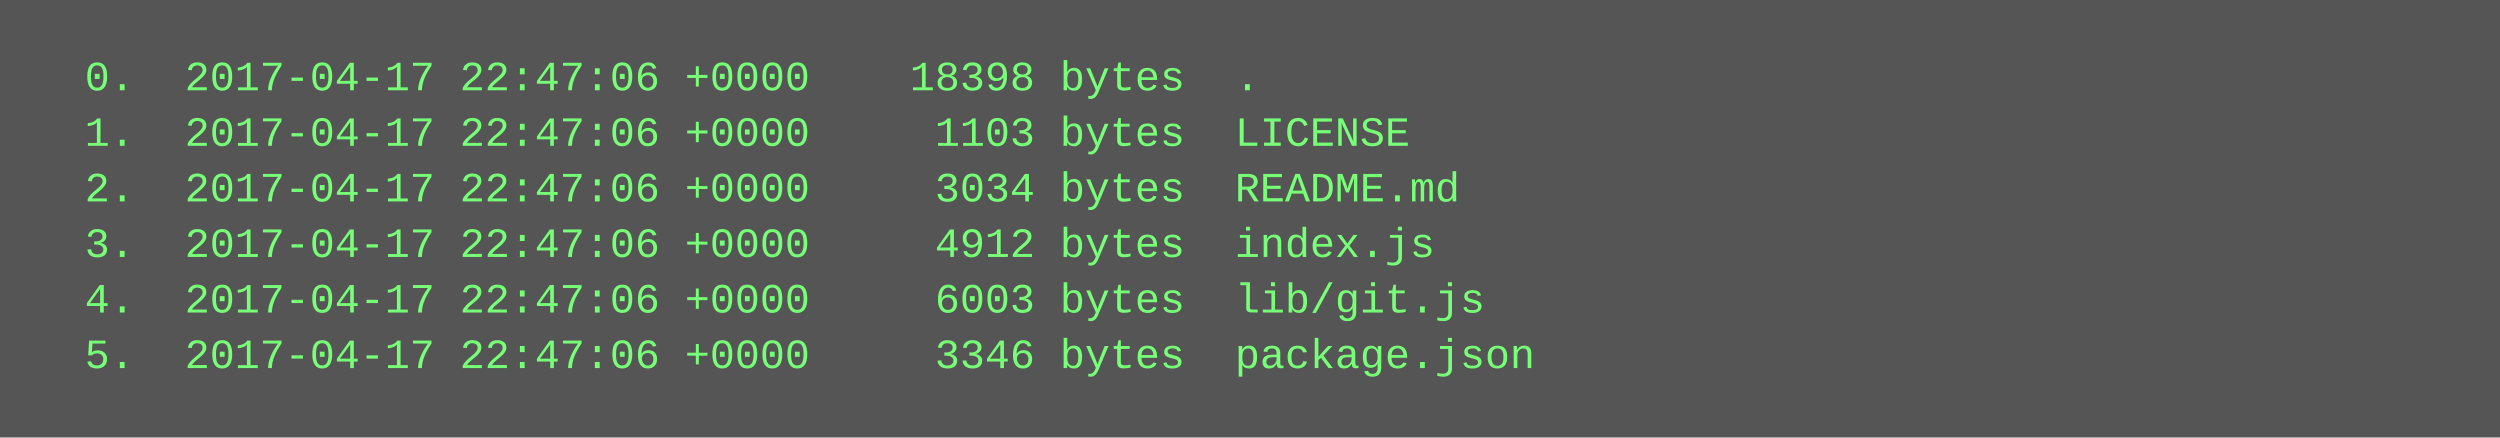
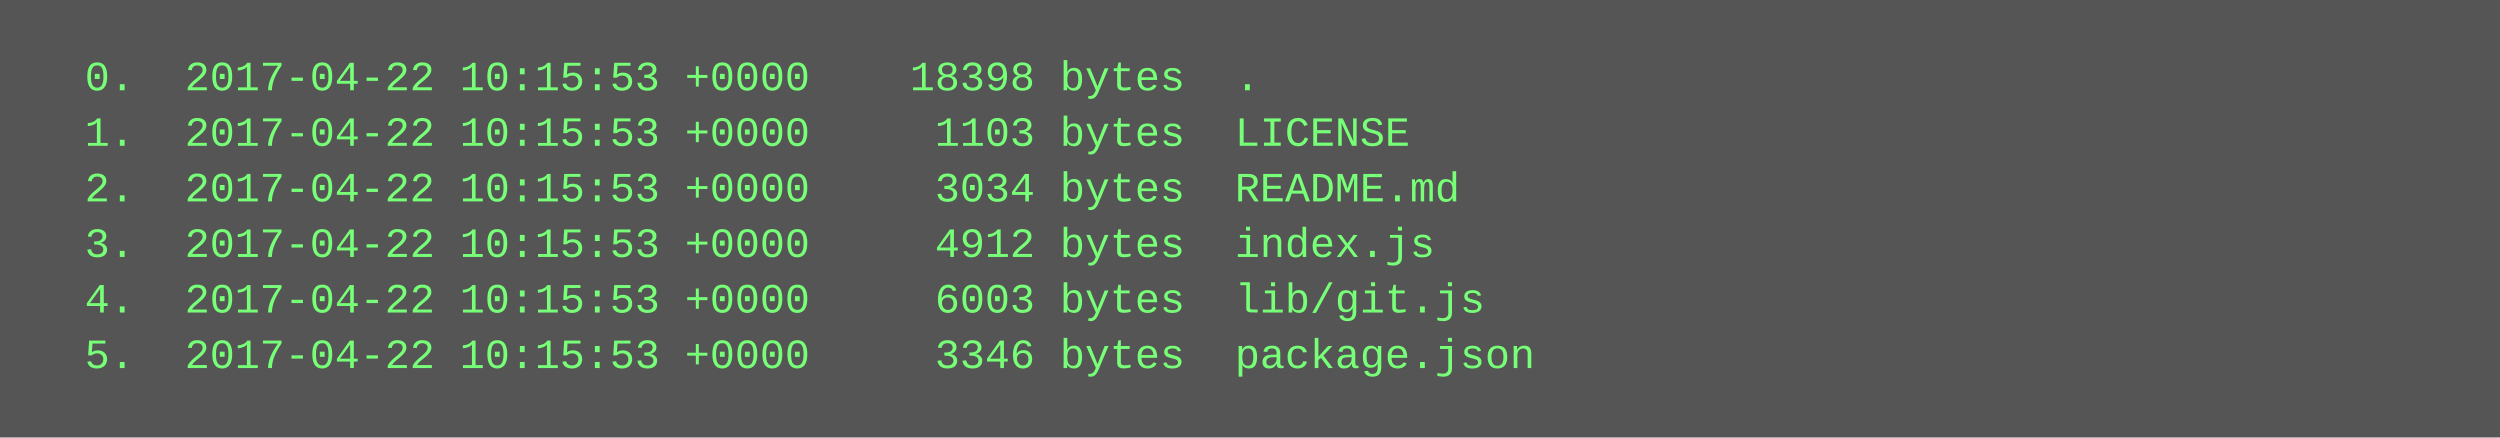
<svg xmlns="http://www.w3.org/2000/svg" height="126" width="720">
  <rect height="126" fill="#555" width="720" />
  <text fill="#7f7" font-family="Courier New" font-size="12" xml:space="preserve">
-     <tspan x="10" y="26">  0.  2017-04-17 22:47:06 +0000    18398 bytes  .</tspan>
-     <tspan x="10" y="42">  1.  2017-04-17 22:47:06 +0000     1103 bytes  LICENSE</tspan>
-     <tspan x="10" y="58">  2.  2017-04-17 22:47:06 +0000     3034 bytes  README.md</tspan>
-     <tspan x="10" y="74">  3.  2017-04-17 22:47:06 +0000     4912 bytes  index.js</tspan>
-     <tspan x="10" y="90">  4.  2017-04-17 22:47:06 +0000     6003 bytes  lib/git.js</tspan>
-     <tspan x="10" y="106">  5.  2017-04-17 22:47:06 +0000     3346 bytes  package.json</tspan>
+     <tspan x="10" y="26">  0.  2017-04-22 10:15:53 +0000    18398 bytes  .</tspan>
+     <tspan x="10" y="42">  1.  2017-04-22 10:15:53 +0000     1103 bytes  LICENSE</tspan>
+     <tspan x="10" y="58">  2.  2017-04-22 10:15:53 +0000     3034 bytes  README.md</tspan>
+     <tspan x="10" y="74">  3.  2017-04-22 10:15:53 +0000     4912 bytes  index.js</tspan>
+     <tspan x="10" y="90">  4.  2017-04-22 10:15:53 +0000     6003 bytes  lib/git.js</tspan>
+     <tspan x="10" y="106">  5.  2017-04-22 10:15:53 +0000     3346 bytes  package.json</tspan>
  </text>
</svg>
